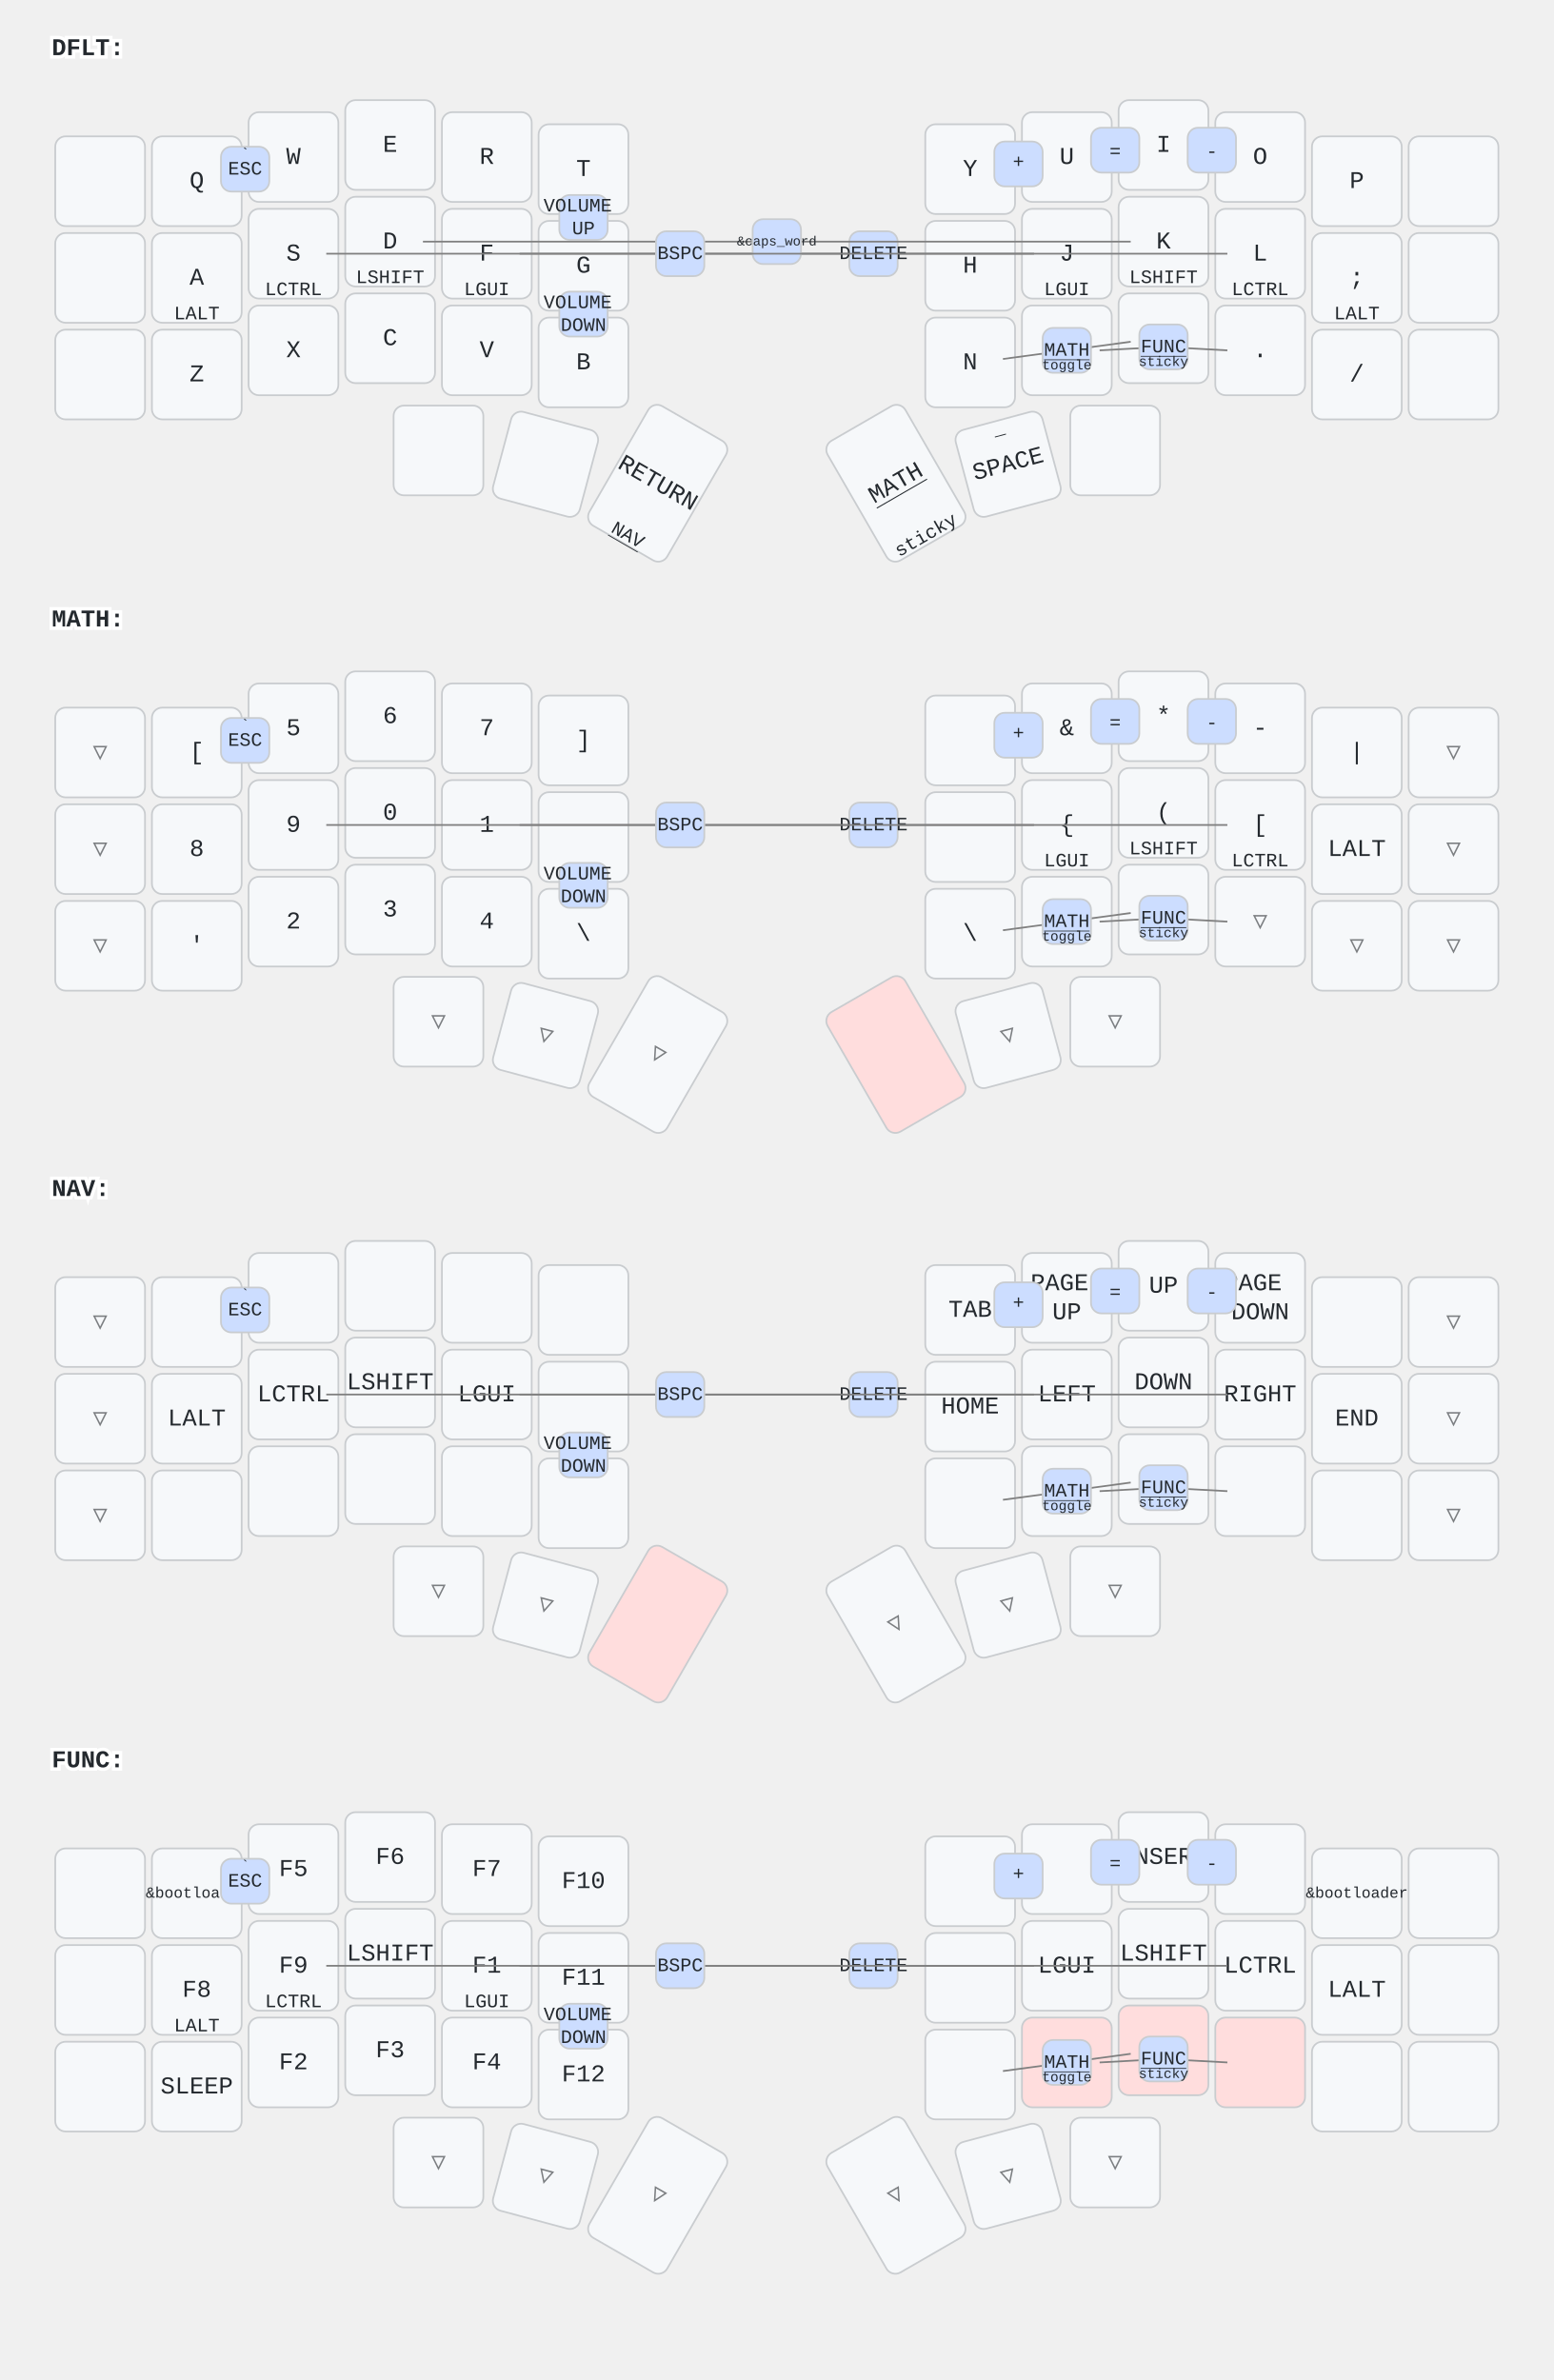
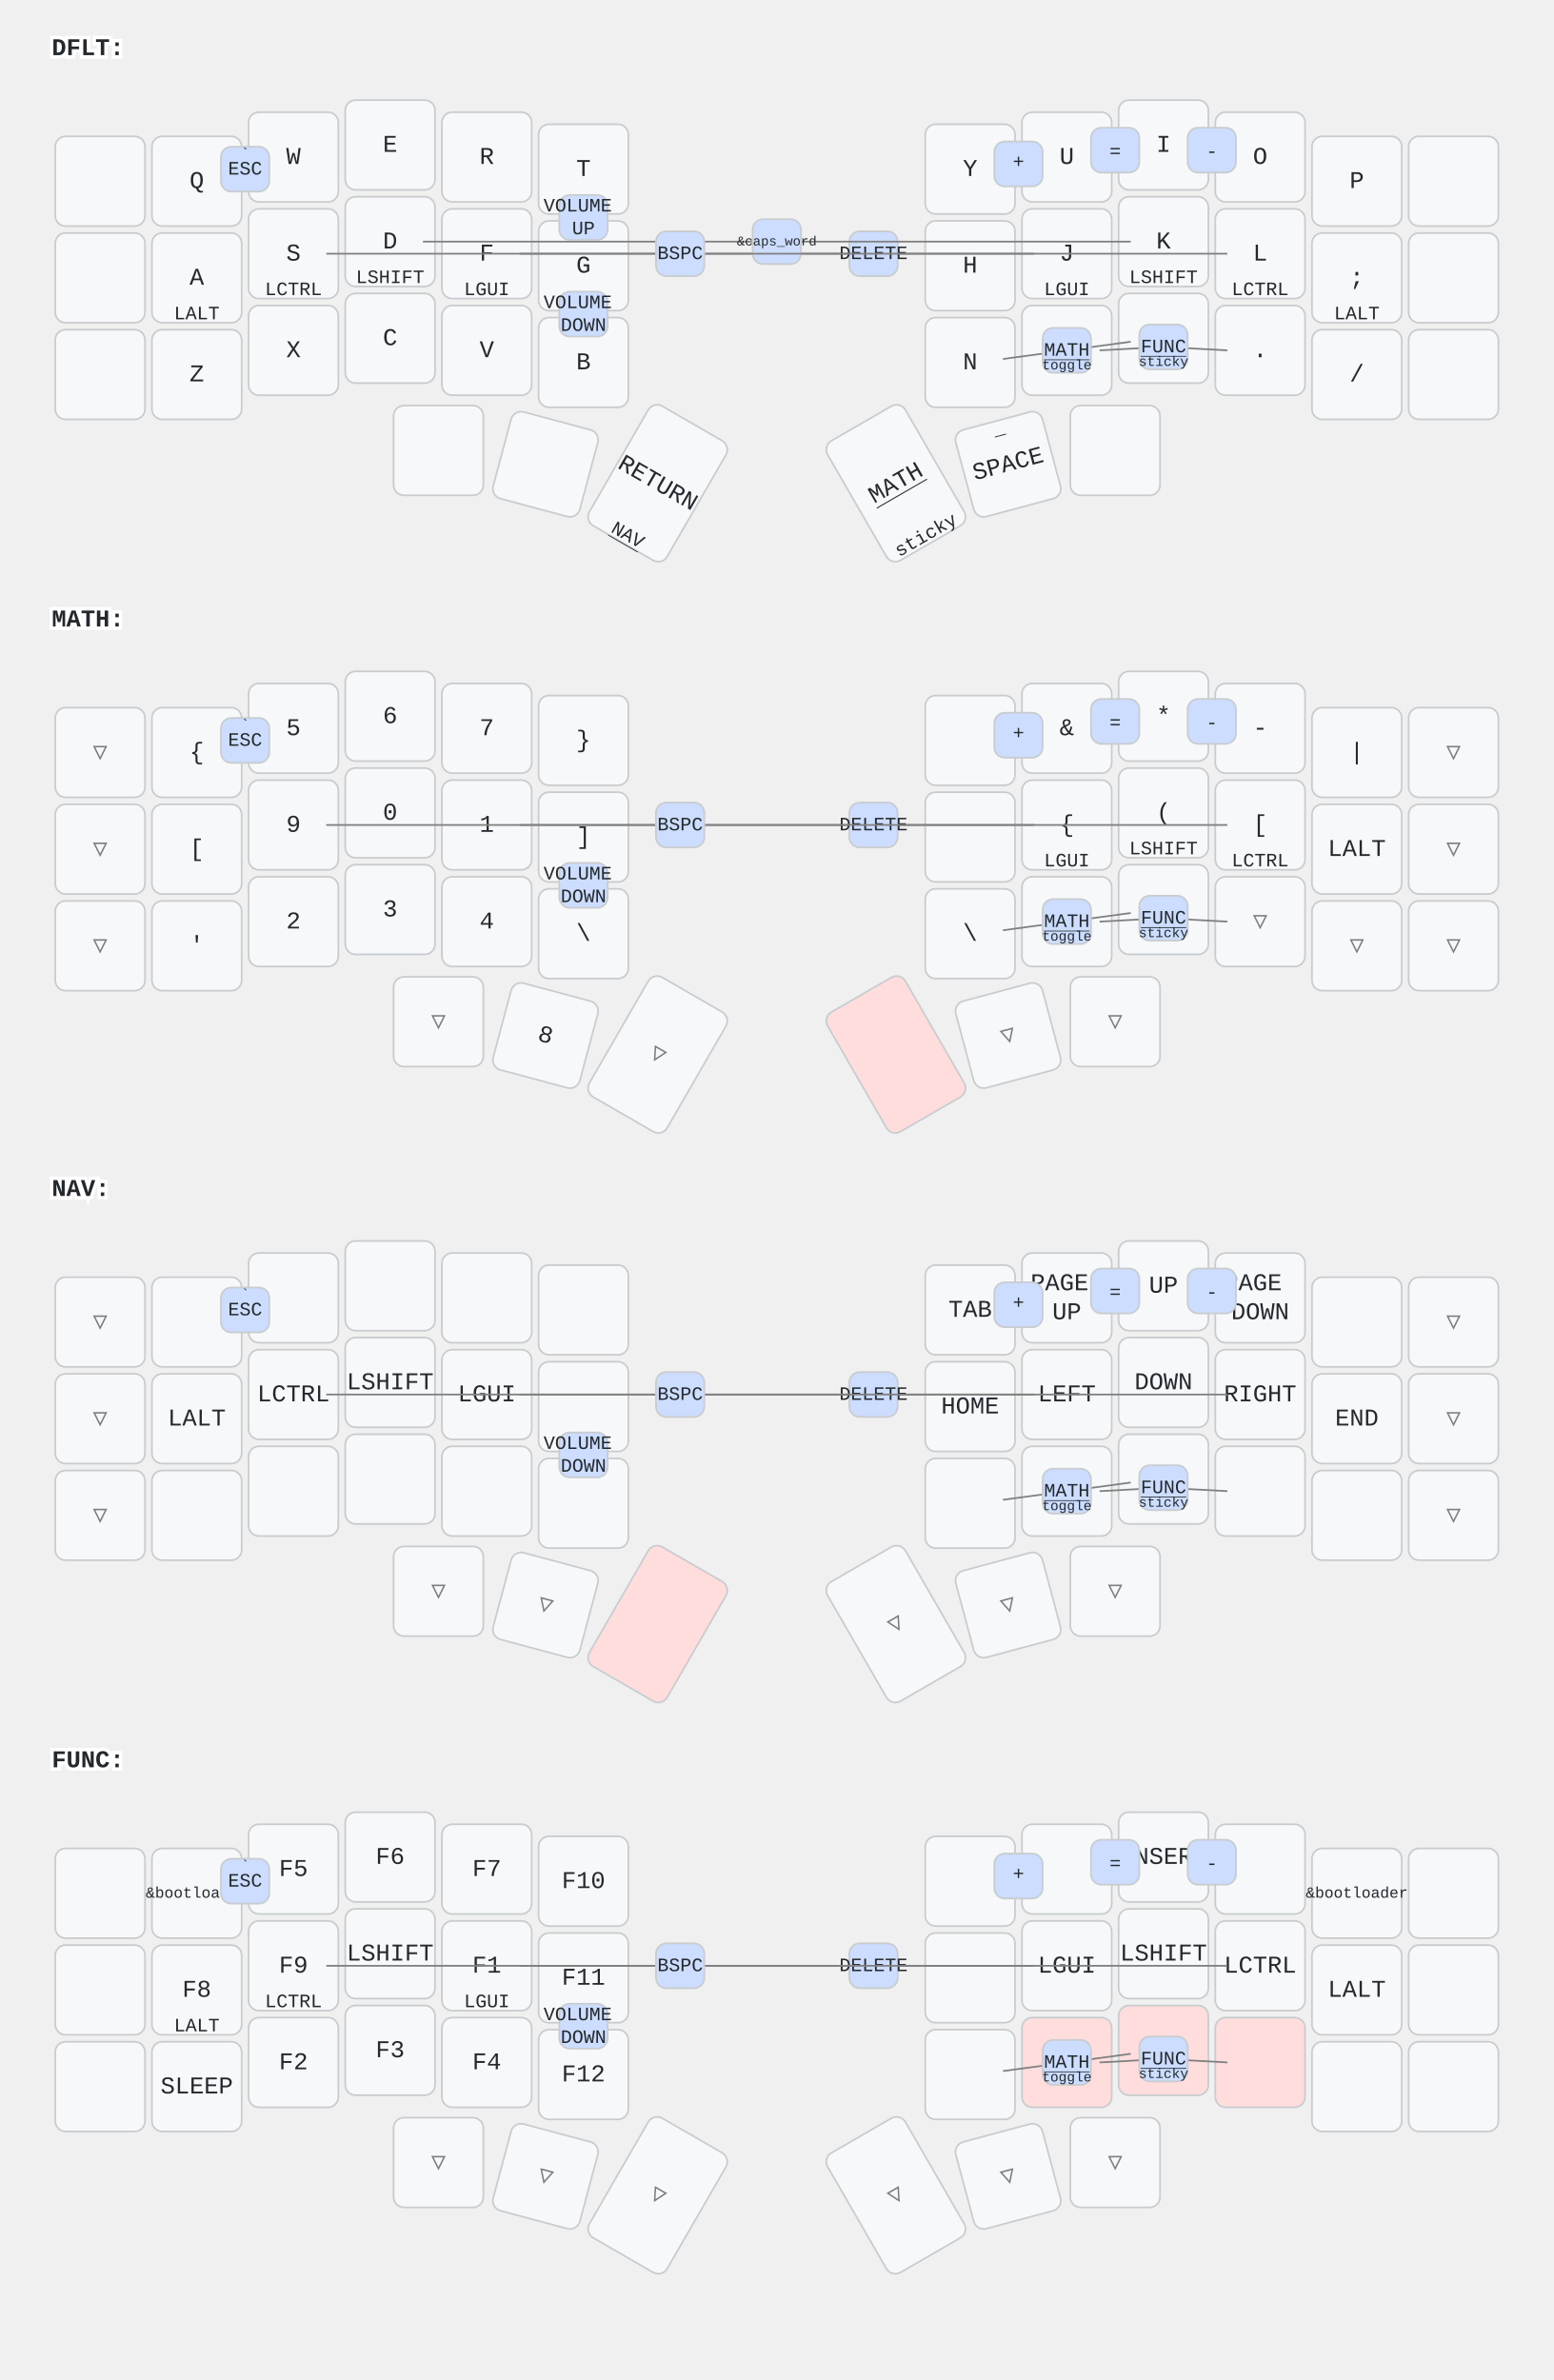
<svg xmlns="http://www.w3.org/2000/svg" width="900" height="1379" viewBox="0 0 900 1379" class="keymap">
  <style>/* inherit to force styles through use tags */
svg path {
    fill: inherit;
}

/* font and background color specifications */
svg.keymap {
    font-family: SFMono-Regular,Consolas,Liberation Mono,Menlo,monospace;
    font-size: 14px;
    font-kerning: normal;
    text-rendering: optimizeLegibility;
    fill: #24292e;
}

/* default key styling */
rect.key {
    fill: #f6f8fa;
}

rect.key, rect.combo {
    stroke: #c9cccf;
    stroke-width: 1;
}

/* default key side styling, only used is draw_key_sides is set */
rect.side {
    filter: brightness(90%);
}

/* color accent for combo boxes */
rect.combo, rect.combo-separate {
    fill: #cdf;
}

/* color accent for held keys */
rect.held, rect.combo.held {
    fill: #fdd;
}

/* color accent for ghost (optional) keys */
rect.ghost, rect.combo.ghost {
    stroke-dasharray: 4, 4;
    stroke-width: 2;
}

text {
    text-anchor: middle;
    dominant-baseline: middle;
}

/* styling for layer labels */
text.label {
    font-weight: bold;
    text-anchor: start;
    stroke: white;
    stroke-width: 4;
    paint-order: stroke;
}

/* styling for optional footer */
text.footer {
    text-anchor: end;
    dominant-baseline: auto;
    stroke: white;
    stroke-width: 4;
    paint-order: stroke;
}

/* styling for combo tap, and key non-tap label text */
text.combo, text.hold, text.shifted, text.left, text.right {
    font-size: 11px;
}

text.hold {
    text-anchor: middle;
    dominant-baseline: auto;
}

text.shifted {
    text-anchor: middle;
    dominant-baseline: hanging;
}

text.left {
    text-anchor: start;
}

text.right {
    text-anchor: end;
}

text.layer-activator {
    text-decoration: underline;
}

/* styling for hold/shifted label text in combo box */
text.combo.hold, text.combo.shifted, text.combo.left, text.combo.right {
    font-size: 8px;
}

/* lighter symbol for transparent keys */
text.trans {
    fill: #7b7e81;
}

/* styling for combo dendrons */
path.combo {
    stroke-width: 1;
    stroke: gray;
    fill: none;
}

/* Start Tabler Icons Cleanup */
/* cannot use height/width with glyphs */
.icon-tabler &gt; path {
    fill: inherit;
    stroke: inherit;
    stroke-width: 2;
}
/* hide tabler's default box */
.icon-tabler &gt; path[stroke="none"][fill="none"] {
    visibility: hidden;
}
/* End Tabler Icons Cleanup */
</style>
  <g transform="translate(30, 0)" class="layer-DFLT">
    <text x="0" y="28" class="label" id="DFLT">DFLT:</text>
    <g transform="translate(0, 56)">
      <g transform="translate(28, 49)" class="key keypos-0">
        <rect rx="6" ry="6" x="-26" y="-26" width="52" height="52" class="key" />
      </g>
      <g transform="translate(84, 49)" class="key keypos-1">
        <rect rx="6" ry="6" x="-26" y="-26" width="52" height="52" class="key" />
        <text x="0" y="0" class="key tap">Q</text>
      </g>
      <g transform="translate(140, 35)" class="key keypos-2">
        <rect rx="6" ry="6" x="-26" y="-26" width="52" height="52" class="key" />
        <text x="0" y="0" class="key tap">W</text>
      </g>
      <g transform="translate(196, 28)" class="key keypos-3">
        <rect rx="6" ry="6" x="-26" y="-26" width="52" height="52" class="key" />
        <text x="0" y="0" class="key tap">E</text>
      </g>
      <g transform="translate(252, 35)" class="key keypos-4">
        <rect rx="6" ry="6" x="-26" y="-26" width="52" height="52" class="key" />
        <text x="0" y="0" class="key tap">R</text>
      </g>
      <g transform="translate(308, 42)" class="key keypos-5">
        <rect rx="6" ry="6" x="-26" y="-26" width="52" height="52" class="key" />
        <text x="0" y="0" class="key tap">T</text>
      </g>
      <g transform="translate(532, 42)" class="key keypos-6">
        <rect rx="6" ry="6" x="-26" y="-26" width="52" height="52" class="key" />
        <text x="0" y="0" class="key tap">Y</text>
      </g>
      <g transform="translate(588, 35)" class="key keypos-7">
        <rect rx="6" ry="6" x="-26" y="-26" width="52" height="52" class="key" />
        <text x="0" y="0" class="key tap">U</text>
      </g>
      <g transform="translate(644, 28)" class="key keypos-8">
        <rect rx="6" ry="6" x="-26" y="-26" width="52" height="52" class="key" />
        <text x="0" y="0" class="key tap">I</text>
      </g>
      <g transform="translate(700, 35)" class="key keypos-9">
        <rect rx="6" ry="6" x="-26" y="-26" width="52" height="52" class="key" />
        <text x="0" y="0" class="key tap">O</text>
      </g>
      <g transform="translate(756, 49)" class="key keypos-10">
        <rect rx="6" ry="6" x="-26" y="-26" width="52" height="52" class="key" />
        <text x="0" y="0" class="key tap">P</text>
      </g>
      <g transform="translate(812, 49)" class="key keypos-11">
        <rect rx="6" ry="6" x="-26" y="-26" width="52" height="52" class="key" />
      </g>
      <g transform="translate(28, 105)" class="key keypos-12">
        <rect rx="6" ry="6" x="-26" y="-26" width="52" height="52" class="key" />
      </g>
      <g transform="translate(84, 105)" class="key keypos-13">
        <rect rx="6" ry="6" x="-26" y="-26" width="52" height="52" class="key" />
        <text x="0" y="0" class="key tap">A</text>
        <text x="0" y="24" class="key hold">LALT</text>
      </g>
      <g transform="translate(140, 91)" class="key keypos-14">
        <rect rx="6" ry="6" x="-26" y="-26" width="52" height="52" class="key" />
        <text x="0" y="0" class="key tap">S</text>
        <text x="0" y="24" class="key hold">LCTRL</text>
      </g>
      <g transform="translate(196, 84)" class="key keypos-15">
        <rect rx="6" ry="6" x="-26" y="-26" width="52" height="52" class="key" />
        <text x="0" y="0" class="key tap">D</text>
        <text x="0" y="24" class="key hold">LSHIFT</text>
      </g>
      <g transform="translate(252, 91)" class="key keypos-16">
        <rect rx="6" ry="6" x="-26" y="-26" width="52" height="52" class="key" />
        <text x="0" y="0" class="key tap">F</text>
        <text x="0" y="24" class="key hold">LGUI</text>
      </g>
      <g transform="translate(308, 98)" class="key keypos-17">
        <rect rx="6" ry="6" x="-26" y="-26" width="52" height="52" class="key" />
        <text x="0" y="0" class="key tap">G</text>
      </g>
      <g transform="translate(532, 98)" class="key keypos-18">
        <rect rx="6" ry="6" x="-26" y="-26" width="52" height="52" class="key" />
        <text x="0" y="0" class="key tap">H</text>
      </g>
      <g transform="translate(588, 91)" class="key keypos-19">
        <rect rx="6" ry="6" x="-26" y="-26" width="52" height="52" class="key" />
        <text x="0" y="0" class="key tap">J</text>
        <text x="0" y="24" class="key hold">LGUI</text>
      </g>
      <g transform="translate(644, 84)" class="key keypos-20">
        <rect rx="6" ry="6" x="-26" y="-26" width="52" height="52" class="key" />
        <text x="0" y="0" class="key tap">K</text>
        <text x="0" y="24" class="key hold">LSHIFT</text>
      </g>
      <g transform="translate(700, 91)" class="key keypos-21">
        <rect rx="6" ry="6" x="-26" y="-26" width="52" height="52" class="key" />
        <text x="0" y="0" class="key tap">L</text>
        <text x="0" y="24" class="key hold">LCTRL</text>
      </g>
      <g transform="translate(756, 105)" class="key keypos-22">
        <rect rx="6" ry="6" x="-26" y="-26" width="52" height="52" class="key" />
        <text x="0" y="0" class="key tap">;</text>
        <text x="0" y="24" class="key hold">LALT</text>
      </g>
      <g transform="translate(812, 105)" class="key keypos-23">
        <rect rx="6" ry="6" x="-26" y="-26" width="52" height="52" class="key" />
      </g>
      <g transform="translate(28, 161)" class="key keypos-24">
        <rect rx="6" ry="6" x="-26" y="-26" width="52" height="52" class="key" />
      </g>
      <g transform="translate(84, 161)" class="key keypos-25">
        <rect rx="6" ry="6" x="-26" y="-26" width="52" height="52" class="key" />
        <text x="0" y="0" class="key tap">Z</text>
      </g>
      <g transform="translate(140, 147)" class="key keypos-26">
        <rect rx="6" ry="6" x="-26" y="-26" width="52" height="52" class="key" />
        <text x="0" y="0" class="key tap">X</text>
      </g>
      <g transform="translate(196, 140)" class="key keypos-27">
        <rect rx="6" ry="6" x="-26" y="-26" width="52" height="52" class="key" />
        <text x="0" y="0" class="key tap">C</text>
      </g>
      <g transform="translate(252, 147)" class="key keypos-28">
        <rect rx="6" ry="6" x="-26" y="-26" width="52" height="52" class="key" />
        <text x="0" y="0" class="key tap">V</text>
      </g>
      <g transform="translate(308, 154)" class="key keypos-29">
        <rect rx="6" ry="6" x="-26" y="-26" width="52" height="52" class="key" />
        <text x="0" y="0" class="key tap">B</text>
      </g>
      <g transform="translate(532, 154)" class="key keypos-30">
        <rect rx="6" ry="6" x="-26" y="-26" width="52" height="52" class="key" />
        <text x="0" y="0" class="key tap">N</text>
      </g>
      <g transform="translate(588, 147)" class="key keypos-31">
        <rect rx="6" ry="6" x="-26" y="-26" width="52" height="52" class="key" />
        <text x="0" y="0" class="key tap">M</text>
      </g>
      <g transform="translate(644, 140)" class="key keypos-32">
        <rect rx="6" ry="6" x="-26" y="-26" width="52" height="52" class="key" />
        <text x="0" y="0" class="key tap">,</text>
      </g>
      <g transform="translate(700, 147)" class="key keypos-33">
        <rect rx="6" ry="6" x="-26" y="-26" width="52" height="52" class="key" />
        <text x="0" y="0" class="key tap">.</text>
      </g>
      <g transform="translate(756, 161)" class="key keypos-34">
        <rect rx="6" ry="6" x="-26" y="-26" width="52" height="52" class="key" />
        <text x="0" y="0" class="key tap">/</text>
      </g>
      <g transform="translate(812, 161)" class="key keypos-35">
        <rect rx="6" ry="6" x="-26" y="-26" width="52" height="52" class="key" />
      </g>
      <g transform="translate(224, 205)" class="key keypos-36">
        <rect rx="6" ry="6" x="-26" y="-26" width="52" height="52" class="key" />
      </g>
      <g transform="translate(286, 213) rotate(15.0)" class="key keypos-37">
        <rect rx="6" ry="6" x="-26" y="-26" width="52" height="52" class="key" />
      </g>
      <g transform="translate(351, 224) rotate(30.0)" class="key keypos-38">
        <rect rx="6" ry="6" x="-26" y="-40" width="52" height="80" class="key" />
        <text x="0" y="0" class="key tap">RETURN</text>
        <a href="#NAV">
          <text x="0" y="38" class="key hold layer-activator">NAV</text>
        </a>
      </g>
      <g transform="translate(489, 224) rotate(-30.0)" class="key keypos-39">
        <rect rx="6" ry="6" x="-26" y="-40" width="52" height="80" class="key" />
        <a href="#MATH">
          <text x="0" y="0" class="key tap layer-activator">MATH</text>
        </a>
        <text x="0" y="38" class="key hold">sticky</text>
      </g>
      <g transform="translate(554, 213) rotate(-15.0)" class="key keypos-40">
        <rect rx="6" ry="6" x="-26" y="-26" width="52" height="52" class="key" />
        <text x="0" y="0" class="key tap">SPACE</text>
        <text x="0" y="-24" class="key shifted">_</text>
      </g>
      <g transform="translate(616, 205)" class="key keypos-41">
        <rect rx="6" ry="6" x="-26" y="-26" width="52" height="52" class="key" />
      </g>
      <g class="combo combopos-0">
        <rect rx="6" ry="6" x="98" y="29" width="28" height="26" class="combo" />
        <text x="112" y="42" class="combo tap">ESC</text>
        <text x="112" y="31" class="combo shifted">`</text>
      </g>
      <g class="combo combopos-1">
        <path d="M476,91 l-205,0" class="combo" />
        <path d="M476,91 l205,0" class="combo" />
        <rect rx="6" ry="6" x="462" y="78" width="28" height="26" class="combo" />
        <text x="476" y="91" class="combo tap">DELETE</text>
      </g>
      <g class="combo combopos-2">
        <path d="M420,84 l-205,0" class="combo" />
        <path d="M420,84 l205,0" class="combo" />
        <rect rx="6" ry="6" x="406" y="71" width="28" height="26" class="combo" />
        <text x="420" y="84" class="combo tap">
          <tspan style="font-size: 70%">&amp;caps_word</tspan>
        </text>
      </g>
      <g class="combo combopos-3">
        <path d="M644,145 l-37,2" class="combo" />
        <path d="M644,145 l37,2" class="combo" />
        <rect rx="6" ry="6" x="630" y="132" width="28" height="26" class="combo" />
        <a href="#FUNC">
          <text x="644" y="145" class="combo tap layer-activator">FUNC</text>
        </a>
        <text x="644" y="156" class="combo hold">sticky</text>
      </g>
      <g class="combo combopos-4">
        <path d="M364,91 l-205,0" class="combo" />
        <path d="M364,91 l205,0" class="combo" />
        <rect rx="6" ry="6" x="350" y="78" width="28" height="26" class="combo" />
        <text x="364" y="91" class="combo tap">BSPC</text>
      </g>
      <g class="combo combopos-5">
        <rect rx="6" ry="6" x="658" y="18" width="28" height="26" class="combo" />
        <text x="672" y="32" class="combo tap">-</text>
      </g>
      <g class="combo combopos-6">
        <path d="M588,147 l-37,5" class="combo" />
        <path d="M588,147 l37,-5" class="combo" />
        <rect rx="6" ry="6" x="574" y="134" width="28" height="26" class="combo" />
        <a href="#MATH">
          <text x="588" y="147" class="combo tap layer-activator">MATH</text>
        </a>
        <text x="588" y="158" class="combo hold">toggle</text>
      </g>
      <g class="combo combopos-7">
        <rect rx="6" ry="6" x="546" y="26" width="28" height="26" class="combo" />
        <text x="560" y="38" class="combo tap">+</text>
      </g>
      <g class="combo combopos-8">
        <rect rx="6" ry="6" x="602" y="18" width="28" height="26" class="combo" />
        <text x="616" y="32" class="combo tap">=</text>
      </g>
      <g class="combo combopos-9">
        <rect rx="6" ry="6" x="294" y="57" width="28" height="26" class="combo" />
        <text x="308" y="70" class="combo tap">
          <tspan x="308" dy="-0.6em">VOLUME</tspan>
          <tspan x="308" dy="1.2em">UP</tspan>
        </text>
      </g>
      <g class="combo combopos-10">
        <rect rx="6" ry="6" x="294" y="113" width="28" height="26" class="combo" />
        <text x="308" y="126" class="combo tap">
          <tspan x="308" dy="-0.6em">VOLUME</tspan>
          <tspan x="308" dy="1.2em">DOWN</tspan>
        </text>
      </g>
    </g>
  </g>
  <g transform="translate(30, 331)" class="layer-MATH">
    <text x="0" y="28" class="label" id="MATH">MATH:</text>
    <g transform="translate(0, 56)">
      <g transform="translate(28, 49)" class="key trans keypos-0">
        <rect rx="6" ry="6" x="-26" y="-26" width="52" height="52" class="key trans" />
        <text x="0" y="0" class="key trans tap">▽</text>
      </g>
      <g transform="translate(84, 49)" class="key keypos-1">
        <rect rx="6" ry="6" x="-26" y="-26" width="52" height="52" class="key" />
+         <text x="0" y="0" class="key tap">{</text>
+       </g>
+       <g transform="translate(140, 35)" class="key keypos-2">
+         <rect rx="6" ry="6" x="-26" y="-26" width="52" height="52" class="key" />
+         <text x="0" y="0" class="key tap">5</text>
+       </g>
+       <g transform="translate(196, 28)" class="key keypos-3">
+         <rect rx="6" ry="6" x="-26" y="-26" width="52" height="52" class="key" />
+         <text x="0" y="0" class="key tap">6</text>
+       </g>
+       <g transform="translate(252, 35)" class="key keypos-4">
+         <rect rx="6" ry="6" x="-26" y="-26" width="52" height="52" class="key" />
+         <text x="0" y="0" class="key tap">7</text>
+       </g>
+       <g transform="translate(308, 42)" class="key keypos-5">
+         <rect rx="6" ry="6" x="-26" y="-26" width="52" height="52" class="key" />
+         <text x="0" y="0" class="key tap">}</text>
+       </g>
+       <g transform="translate(532, 42)" class="key keypos-6">
+         <rect rx="6" ry="6" x="-26" y="-26" width="52" height="52" class="key" />
+       </g>
+       <g transform="translate(588, 35)" class="key keypos-7">
+         <rect rx="6" ry="6" x="-26" y="-26" width="52" height="52" class="key" />
+         <text x="0" y="0" class="key tap">&amp;</text>
+       </g>
+       <g transform="translate(644, 28)" class="key keypos-8">
+         <rect rx="6" ry="6" x="-26" y="-26" width="52" height="52" class="key" />
+         <text x="0" y="0" class="key tap">*</text>
+       </g>
+       <g transform="translate(700, 35)" class="key keypos-9">
+         <rect rx="6" ry="6" x="-26" y="-26" width="52" height="52" class="key" />
+         <text x="0" y="0" class="key tap">-</text>
+       </g>
+       <g transform="translate(756, 49)" class="key keypos-10">
+         <rect rx="6" ry="6" x="-26" y="-26" width="52" height="52" class="key" />
+         <text x="0" y="0" class="key tap">|</text>
+       </g>
+       <g transform="translate(812, 49)" class="key trans keypos-11">
+         <rect rx="6" ry="6" x="-26" y="-26" width="52" height="52" class="key trans" />
+         <text x="0" y="0" class="key trans tap">▽</text>
+       </g>
+       <g transform="translate(28, 105)" class="key trans keypos-12">
+         <rect rx="6" ry="6" x="-26" y="-26" width="52" height="52" class="key trans" />
+         <text x="0" y="0" class="key trans tap">▽</text>
+       </g>
+       <g transform="translate(84, 105)" class="key keypos-13">
+         <rect rx="6" ry="6" x="-26" y="-26" width="52" height="52" class="key" />
        <text x="0" y="0" class="key tap">[</text>
      </g>
-       <g transform="translate(140, 35)" class="key keypos-2">
-         <rect rx="6" ry="6" x="-26" y="-26" width="52" height="52" class="key" />
-         <text x="0" y="0" class="key tap">5</text>
-       </g>
-       <g transform="translate(196, 28)" class="key keypos-3">
-         <rect rx="6" ry="6" x="-26" y="-26" width="52" height="52" class="key" />
-         <text x="0" y="0" class="key tap">6</text>
-       </g>
-       <g transform="translate(252, 35)" class="key keypos-4">
-         <rect rx="6" ry="6" x="-26" y="-26" width="52" height="52" class="key" />
-         <text x="0" y="0" class="key tap">7</text>
-       </g>
-       <g transform="translate(308, 42)" class="key keypos-5">
+       <g transform="translate(140, 91)" class="key keypos-14">
+         <rect rx="6" ry="6" x="-26" y="-26" width="52" height="52" class="key" />
+         <text x="0" y="0" class="key tap">9</text>
+       </g>
+       <g transform="translate(196, 84)" class="key keypos-15">
+         <rect rx="6" ry="6" x="-26" y="-26" width="52" height="52" class="key" />
+         <text x="0" y="0" class="key tap">0</text>
+       </g>
+       <g transform="translate(252, 91)" class="key keypos-16">
+         <rect rx="6" ry="6" x="-26" y="-26" width="52" height="52" class="key" />
+         <text x="0" y="0" class="key tap">1</text>
+       </g>
+       <g transform="translate(308, 98)" class="key keypos-17">
        <rect rx="6" ry="6" x="-26" y="-26" width="52" height="52" class="key" />
        <text x="0" y="0" class="key tap">]</text>
-       </g>
-       <g transform="translate(532, 42)" class="key keypos-6">
-         <rect rx="6" ry="6" x="-26" y="-26" width="52" height="52" class="key" />
-       </g>
-       <g transform="translate(588, 35)" class="key keypos-7">
-         <rect rx="6" ry="6" x="-26" y="-26" width="52" height="52" class="key" />
-         <text x="0" y="0" class="key tap">&amp;</text>
-       </g>
-       <g transform="translate(644, 28)" class="key keypos-8">
-         <rect rx="6" ry="6" x="-26" y="-26" width="52" height="52" class="key" />
-         <text x="0" y="0" class="key tap">*</text>
-       </g>
-       <g transform="translate(700, 35)" class="key keypos-9">
-         <rect rx="6" ry="6" x="-26" y="-26" width="52" height="52" class="key" />
-         <text x="0" y="0" class="key tap">-</text>
-       </g>
-       <g transform="translate(756, 49)" class="key keypos-10">
-         <rect rx="6" ry="6" x="-26" y="-26" width="52" height="52" class="key" />
-         <text x="0" y="0" class="key tap">|</text>
-       </g>
-       <g transform="translate(812, 49)" class="key trans keypos-11">
-         <rect rx="6" ry="6" x="-26" y="-26" width="52" height="52" class="key trans" />
-         <text x="0" y="0" class="key trans tap">▽</text>
-       </g>
-       <g transform="translate(28, 105)" class="key trans keypos-12">
-         <rect rx="6" ry="6" x="-26" y="-26" width="52" height="52" class="key trans" />
-         <text x="0" y="0" class="key trans tap">▽</text>
-       </g>
-       <g transform="translate(84, 105)" class="key keypos-13">
-         <rect rx="6" ry="6" x="-26" y="-26" width="52" height="52" class="key" />
-         <text x="0" y="0" class="key tap">8</text>
-       </g>
-       <g transform="translate(140, 91)" class="key keypos-14">
-         <rect rx="6" ry="6" x="-26" y="-26" width="52" height="52" class="key" />
-         <text x="0" y="0" class="key tap">9</text>
-       </g>
-       <g transform="translate(196, 84)" class="key keypos-15">
-         <rect rx="6" ry="6" x="-26" y="-26" width="52" height="52" class="key" />
-         <text x="0" y="0" class="key tap">0</text>
-       </g>
-       <g transform="translate(252, 91)" class="key keypos-16">
-         <rect rx="6" ry="6" x="-26" y="-26" width="52" height="52" class="key" />
-         <text x="0" y="0" class="key tap">1</text>
-       </g>
-       <g transform="translate(308, 98)" class="key keypos-17">
-         <rect rx="6" ry="6" x="-26" y="-26" width="52" height="52" class="key" />
      </g>
      <g transform="translate(532, 98)" class="key keypos-18">
        <rect rx="6" ry="6" x="-26" y="-26" width="52" height="52" class="key" />
      </g>
      <g transform="translate(588, 91)" class="key keypos-19">
        <rect rx="6" ry="6" x="-26" y="-26" width="52" height="52" class="key" />
        <text x="0" y="0" class="key tap">{</text>
        <text x="0" y="24" class="key hold">LGUI</text>
      </g>
      <g transform="translate(644, 84)" class="key keypos-20">
        <rect rx="6" ry="6" x="-26" y="-26" width="52" height="52" class="key" />
        <text x="0" y="0" class="key tap">(</text>
        <text x="0" y="24" class="key hold">LSHIFT</text>
      </g>
      <g transform="translate(700, 91)" class="key keypos-21">
        <rect rx="6" ry="6" x="-26" y="-26" width="52" height="52" class="key" />
        <text x="0" y="0" class="key tap">[</text>
        <text x="0" y="24" class="key hold">LCTRL</text>
      </g>
      <g transform="translate(756, 105)" class="key keypos-22">
        <rect rx="6" ry="6" x="-26" y="-26" width="52" height="52" class="key" />
        <text x="0" y="0" class="key tap">LALT</text>
      </g>
      <g transform="translate(812, 105)" class="key trans keypos-23">
        <rect rx="6" ry="6" x="-26" y="-26" width="52" height="52" class="key trans" />
        <text x="0" y="0" class="key trans tap">▽</text>
      </g>
      <g transform="translate(28, 161)" class="key trans keypos-24">
        <rect rx="6" ry="6" x="-26" y="-26" width="52" height="52" class="key trans" />
        <text x="0" y="0" class="key trans tap">▽</text>
      </g>
      <g transform="translate(84, 161)" class="key keypos-25">
        <rect rx="6" ry="6" x="-26" y="-26" width="52" height="52" class="key" />
        <text x="0" y="0" class="key tap">'</text>
      </g>
      <g transform="translate(140, 147)" class="key keypos-26">
        <rect rx="6" ry="6" x="-26" y="-26" width="52" height="52" class="key" />
        <text x="0" y="0" class="key tap">2</text>
      </g>
      <g transform="translate(196, 140)" class="key keypos-27">
        <rect rx="6" ry="6" x="-26" y="-26" width="52" height="52" class="key" />
        <text x="0" y="0" class="key tap">3</text>
      </g>
      <g transform="translate(252, 147)" class="key keypos-28">
        <rect rx="6" ry="6" x="-26" y="-26" width="52" height="52" class="key" />
        <text x="0" y="0" class="key tap">4</text>
      </g>
      <g transform="translate(308, 154)" class="key keypos-29">
        <rect rx="6" ry="6" x="-26" y="-26" width="52" height="52" class="key" />
        <text x="0" y="0" class="key tap">\</text>
      </g>
      <g transform="translate(532, 154)" class="key keypos-30">
        <rect rx="6" ry="6" x="-26" y="-26" width="52" height="52" class="key" />
        <text x="0" y="0" class="key tap">\</text>
      </g>
      <g transform="translate(588, 147)" class="key keypos-31">
        <rect rx="6" ry="6" x="-26" y="-26" width="52" height="52" class="key" />
      </g>
      <g transform="translate(644, 140)" class="key trans keypos-32">
        <rect rx="6" ry="6" x="-26" y="-26" width="52" height="52" class="key trans" />
        <text x="0" y="0" class="key trans tap">▽</text>
      </g>
      <g transform="translate(700, 147)" class="key trans keypos-33">
        <rect rx="6" ry="6" x="-26" y="-26" width="52" height="52" class="key trans" />
        <text x="0" y="0" class="key trans tap">▽</text>
      </g>
      <g transform="translate(756, 161)" class="key trans keypos-34">
        <rect rx="6" ry="6" x="-26" y="-26" width="52" height="52" class="key trans" />
        <text x="0" y="0" class="key trans tap">▽</text>
      </g>
      <g transform="translate(812, 161)" class="key trans keypos-35">
        <rect rx="6" ry="6" x="-26" y="-26" width="52" height="52" class="key trans" />
        <text x="0" y="0" class="key trans tap">▽</text>
      </g>
      <g transform="translate(224, 205)" class="key trans keypos-36">
        <rect rx="6" ry="6" x="-26" y="-26" width="52" height="52" class="key trans" />
        <text x="0" y="0" class="key trans tap">▽</text>
      </g>
-       <g transform="translate(286, 213) rotate(15.0)" class="key trans keypos-37">
-         <rect rx="6" ry="6" x="-26" y="-26" width="52" height="52" class="key trans" />
-         <text x="0" y="0" class="key trans tap">▽</text>
+       <g transform="translate(286, 213) rotate(15.0)" class="key keypos-37">
+         <rect rx="6" ry="6" x="-26" y="-26" width="52" height="52" class="key" />
+         <text x="0" y="0" class="key tap">8</text>
      </g>
      <g transform="translate(351, 224) rotate(30.0)" class="key trans keypos-38">
        <rect rx="6" ry="6" x="-26" y="-40" width="52" height="80" class="key trans" />
        <text x="0" y="0" class="key trans tap">▽</text>
      </g>
      <g transform="translate(489, 224) rotate(-30.0)" class="key held keypos-39">
        <rect rx="6" ry="6" x="-26" y="-40" width="52" height="80" class="key held" />
      </g>
      <g transform="translate(554, 213) rotate(-15.0)" class="key trans keypos-40">
        <rect rx="6" ry="6" x="-26" y="-26" width="52" height="52" class="key trans" />
        <text x="0" y="0" class="key trans tap">▽</text>
      </g>
      <g transform="translate(616, 205)" class="key trans keypos-41">
        <rect rx="6" ry="6" x="-26" y="-26" width="52" height="52" class="key trans" />
        <text x="0" y="0" class="key trans tap">▽</text>
      </g>
      <g class="combo combopos-0">
        <rect rx="6" ry="6" x="98" y="29" width="28" height="26" class="combo" />
        <text x="112" y="42" class="combo tap">ESC</text>
        <text x="112" y="31" class="combo shifted">`</text>
      </g>
      <g class="combo combopos-1">
        <path d="M476,91 l-205,0" class="combo" />
        <path d="M476,91 l205,0" class="combo" />
        <rect rx="6" ry="6" x="462" y="78" width="28" height="26" class="combo" />
        <text x="476" y="91" class="combo tap">DELETE</text>
      </g>
      <g class="combo combopos-2">
        <path d="M644,145 l-37,2" class="combo" />
        <path d="M644,145 l37,2" class="combo" />
        <rect rx="6" ry="6" x="630" y="132" width="28" height="26" class="combo" />
        <a href="#FUNC">
          <text x="644" y="145" class="combo tap layer-activator">FUNC</text>
        </a>
        <text x="644" y="156" class="combo hold">sticky</text>
      </g>
      <g class="combo combopos-3">
        <path d="M364,91 l-205,0" class="combo" />
        <path d="M364,91 l205,0" class="combo" />
        <rect rx="6" ry="6" x="350" y="78" width="28" height="26" class="combo" />
        <text x="364" y="91" class="combo tap">BSPC</text>
      </g>
      <g class="combo combopos-4">
        <rect rx="6" ry="6" x="658" y="18" width="28" height="26" class="combo" />
        <text x="672" y="32" class="combo tap">-</text>
      </g>
      <g class="combo combopos-5">
        <path d="M588,147 l-37,5" class="combo" />
        <path d="M588,147 l37,-5" class="combo" />
        <rect rx="6" ry="6" x="574" y="134" width="28" height="26" class="combo" />
        <a href="#MATH">
          <text x="588" y="147" class="combo tap layer-activator">MATH</text>
        </a>
        <text x="588" y="158" class="combo hold">toggle</text>
      </g>
      <g class="combo combopos-6">
        <rect rx="6" ry="6" x="546" y="26" width="28" height="26" class="combo" />
        <text x="560" y="38" class="combo tap">+</text>
      </g>
      <g class="combo combopos-7">
        <rect rx="6" ry="6" x="602" y="18" width="28" height="26" class="combo" />
        <text x="616" y="32" class="combo tap">=</text>
      </g>
      <g class="combo combopos-8">
        <rect rx="6" ry="6" x="294" y="113" width="28" height="26" class="combo" />
        <text x="308" y="126" class="combo tap">
          <tspan x="308" dy="-0.6em">VOLUME</tspan>
          <tspan x="308" dy="1.2em">DOWN</tspan>
        </text>
      </g>
    </g>
  </g>
  <g transform="translate(30, 661)" class="layer-NAV">
    <text x="0" y="28" class="label" id="NAV">NAV:</text>
    <g transform="translate(0, 56)">
      <g transform="translate(28, 49)" class="key trans keypos-0">
        <rect rx="6" ry="6" x="-26" y="-26" width="52" height="52" class="key trans" />
        <text x="0" y="0" class="key trans tap">▽</text>
      </g>
      <g transform="translate(84, 49)" class="key keypos-1">
        <rect rx="6" ry="6" x="-26" y="-26" width="52" height="52" class="key" />
      </g>
      <g transform="translate(140, 35)" class="key keypos-2">
        <rect rx="6" ry="6" x="-26" y="-26" width="52" height="52" class="key" />
      </g>
      <g transform="translate(196, 28)" class="key keypos-3">
        <rect rx="6" ry="6" x="-26" y="-26" width="52" height="52" class="key" />
      </g>
      <g transform="translate(252, 35)" class="key keypos-4">
        <rect rx="6" ry="6" x="-26" y="-26" width="52" height="52" class="key" />
      </g>
      <g transform="translate(308, 42)" class="key keypos-5">
        <rect rx="6" ry="6" x="-26" y="-26" width="52" height="52" class="key" />
      </g>
      <g transform="translate(532, 42)" class="key keypos-6">
        <rect rx="6" ry="6" x="-26" y="-26" width="52" height="52" class="key" />
        <text x="0" y="0" class="key tap">TAB</text>
      </g>
      <g transform="translate(588, 35)" class="key keypos-7">
        <rect rx="6" ry="6" x="-26" y="-26" width="52" height="52" class="key" />
        <text x="0" y="0" class="key tap">
          <tspan x="0" dy="-0.6em">PAGE</tspan>
          <tspan x="0" dy="1.2em">UP</tspan>
        </text>
      </g>
      <g transform="translate(644, 28)" class="key keypos-8">
        <rect rx="6" ry="6" x="-26" y="-26" width="52" height="52" class="key" />
        <text x="0" y="0" class="key tap">UP</text>
      </g>
      <g transform="translate(700, 35)" class="key keypos-9">
        <rect rx="6" ry="6" x="-26" y="-26" width="52" height="52" class="key" />
        <text x="0" y="0" class="key tap">
          <tspan x="0" dy="-0.6em">PAGE</tspan>
          <tspan x="0" dy="1.2em">DOWN</tspan>
        </text>
      </g>
      <g transform="translate(756, 49)" class="key keypos-10">
        <rect rx="6" ry="6" x="-26" y="-26" width="52" height="52" class="key" />
      </g>
      <g transform="translate(812, 49)" class="key trans keypos-11">
        <rect rx="6" ry="6" x="-26" y="-26" width="52" height="52" class="key trans" />
        <text x="0" y="0" class="key trans tap">▽</text>
      </g>
      <g transform="translate(28, 105)" class="key trans keypos-12">
        <rect rx="6" ry="6" x="-26" y="-26" width="52" height="52" class="key trans" />
        <text x="0" y="0" class="key trans tap">▽</text>
      </g>
      <g transform="translate(84, 105)" class="key keypos-13">
        <rect rx="6" ry="6" x="-26" y="-26" width="52" height="52" class="key" />
        <text x="0" y="0" class="key tap">LALT</text>
      </g>
      <g transform="translate(140, 91)" class="key keypos-14">
        <rect rx="6" ry="6" x="-26" y="-26" width="52" height="52" class="key" />
        <text x="0" y="0" class="key tap">LCTRL</text>
      </g>
      <g transform="translate(196, 84)" class="key keypos-15">
        <rect rx="6" ry="6" x="-26" y="-26" width="52" height="52" class="key" />
        <text x="0" y="0" class="key tap">LSHIFT</text>
      </g>
      <g transform="translate(252, 91)" class="key keypos-16">
        <rect rx="6" ry="6" x="-26" y="-26" width="52" height="52" class="key" />
        <text x="0" y="0" class="key tap">LGUI</text>
      </g>
      <g transform="translate(308, 98)" class="key keypos-17">
        <rect rx="6" ry="6" x="-26" y="-26" width="52" height="52" class="key" />
      </g>
      <g transform="translate(532, 98)" class="key keypos-18">
        <rect rx="6" ry="6" x="-26" y="-26" width="52" height="52" class="key" />
        <text x="0" y="0" class="key tap">HOME</text>
      </g>
      <g transform="translate(588, 91)" class="key keypos-19">
        <rect rx="6" ry="6" x="-26" y="-26" width="52" height="52" class="key" />
        <text x="0" y="0" class="key tap">LEFT</text>
      </g>
      <g transform="translate(644, 84)" class="key keypos-20">
        <rect rx="6" ry="6" x="-26" y="-26" width="52" height="52" class="key" />
        <text x="0" y="0" class="key tap">DOWN</text>
      </g>
      <g transform="translate(700, 91)" class="key keypos-21">
        <rect rx="6" ry="6" x="-26" y="-26" width="52" height="52" class="key" />
        <text x="0" y="0" class="key tap">RIGHT</text>
      </g>
      <g transform="translate(756, 105)" class="key keypos-22">
        <rect rx="6" ry="6" x="-26" y="-26" width="52" height="52" class="key" />
        <text x="0" y="0" class="key tap">END</text>
      </g>
      <g transform="translate(812, 105)" class="key trans keypos-23">
        <rect rx="6" ry="6" x="-26" y="-26" width="52" height="52" class="key trans" />
        <text x="0" y="0" class="key trans tap">▽</text>
      </g>
      <g transform="translate(28, 161)" class="key trans keypos-24">
        <rect rx="6" ry="6" x="-26" y="-26" width="52" height="52" class="key trans" />
        <text x="0" y="0" class="key trans tap">▽</text>
      </g>
      <g transform="translate(84, 161)" class="key keypos-25">
        <rect rx="6" ry="6" x="-26" y="-26" width="52" height="52" class="key" />
      </g>
      <g transform="translate(140, 147)" class="key keypos-26">
        <rect rx="6" ry="6" x="-26" y="-26" width="52" height="52" class="key" />
      </g>
      <g transform="translate(196, 140)" class="key keypos-27">
        <rect rx="6" ry="6" x="-26" y="-26" width="52" height="52" class="key" />
      </g>
      <g transform="translate(252, 147)" class="key keypos-28">
        <rect rx="6" ry="6" x="-26" y="-26" width="52" height="52" class="key" />
      </g>
      <g transform="translate(308, 154)" class="key keypos-29">
        <rect rx="6" ry="6" x="-26" y="-26" width="52" height="52" class="key" />
      </g>
      <g transform="translate(532, 154)" class="key keypos-30">
        <rect rx="6" ry="6" x="-26" y="-26" width="52" height="52" class="key" />
      </g>
      <g transform="translate(588, 147)" class="key keypos-31">
        <rect rx="6" ry="6" x="-26" y="-26" width="52" height="52" class="key" />
      </g>
      <g transform="translate(644, 140)" class="key keypos-32">
        <rect rx="6" ry="6" x="-26" y="-26" width="52" height="52" class="key" />
      </g>
      <g transform="translate(700, 147)" class="key keypos-33">
        <rect rx="6" ry="6" x="-26" y="-26" width="52" height="52" class="key" />
      </g>
      <g transform="translate(756, 161)" class="key keypos-34">
        <rect rx="6" ry="6" x="-26" y="-26" width="52" height="52" class="key" />
      </g>
      <g transform="translate(812, 161)" class="key trans keypos-35">
        <rect rx="6" ry="6" x="-26" y="-26" width="52" height="52" class="key trans" />
        <text x="0" y="0" class="key trans tap">▽</text>
      </g>
      <g transform="translate(224, 205)" class="key trans keypos-36">
        <rect rx="6" ry="6" x="-26" y="-26" width="52" height="52" class="key trans" />
        <text x="0" y="0" class="key trans tap">▽</text>
      </g>
      <g transform="translate(286, 213) rotate(15.0)" class="key trans keypos-37">
        <rect rx="6" ry="6" x="-26" y="-26" width="52" height="52" class="key trans" />
        <text x="0" y="0" class="key trans tap">▽</text>
      </g>
      <g transform="translate(351, 224) rotate(30.0)" class="key held keypos-38">
        <rect rx="6" ry="6" x="-26" y="-40" width="52" height="80" class="key held" />
      </g>
      <g transform="translate(489, 224) rotate(-30.0)" class="key trans keypos-39">
        <rect rx="6" ry="6" x="-26" y="-40" width="52" height="80" class="key trans" />
        <text x="0" y="0" class="key trans tap">▽</text>
      </g>
      <g transform="translate(554, 213) rotate(-15.0)" class="key trans keypos-40">
        <rect rx="6" ry="6" x="-26" y="-26" width="52" height="52" class="key trans" />
        <text x="0" y="0" class="key trans tap">▽</text>
      </g>
      <g transform="translate(616, 205)" class="key trans keypos-41">
        <rect rx="6" ry="6" x="-26" y="-26" width="52" height="52" class="key trans" />
        <text x="0" y="0" class="key trans tap">▽</text>
      </g>
      <g class="combo combopos-0">
        <rect rx="6" ry="6" x="98" y="29" width="28" height="26" class="combo" />
        <text x="112" y="42" class="combo tap">ESC</text>
        <text x="112" y="31" class="combo shifted">`</text>
      </g>
      <g class="combo combopos-1">
        <path d="M476,91 l-205,0" class="combo" />
        <path d="M476,91 l205,0" class="combo" />
        <rect rx="6" ry="6" x="462" y="78" width="28" height="26" class="combo" />
        <text x="476" y="91" class="combo tap">DELETE</text>
      </g>
      <g class="combo combopos-2">
        <path d="M644,145 l-37,2" class="combo" />
        <path d="M644,145 l37,2" class="combo" />
        <rect rx="6" ry="6" x="630" y="132" width="28" height="26" class="combo" />
        <a href="#FUNC">
          <text x="644" y="145" class="combo tap layer-activator">FUNC</text>
        </a>
        <text x="644" y="156" class="combo hold">sticky</text>
      </g>
      <g class="combo combopos-3">
        <path d="M364,91 l-205,0" class="combo" />
        <path d="M364,91 l205,0" class="combo" />
        <rect rx="6" ry="6" x="350" y="78" width="28" height="26" class="combo" />
        <text x="364" y="91" class="combo tap">BSPC</text>
      </g>
      <g class="combo combopos-4">
        <rect rx="6" ry="6" x="658" y="18" width="28" height="26" class="combo" />
        <text x="672" y="32" class="combo tap">-</text>
      </g>
      <g class="combo combopos-5">
        <path d="M588,147 l-37,5" class="combo" />
        <path d="M588,147 l37,-5" class="combo" />
        <rect rx="6" ry="6" x="574" y="134" width="28" height="26" class="combo" />
        <a href="#MATH">
          <text x="588" y="147" class="combo tap layer-activator">MATH</text>
        </a>
        <text x="588" y="158" class="combo hold">toggle</text>
      </g>
      <g class="combo combopos-6">
        <rect rx="6" ry="6" x="546" y="26" width="28" height="26" class="combo" />
        <text x="560" y="38" class="combo tap">+</text>
      </g>
      <g class="combo combopos-7">
        <rect rx="6" ry="6" x="602" y="18" width="28" height="26" class="combo" />
        <text x="616" y="32" class="combo tap">=</text>
      </g>
      <g class="combo combopos-8">
        <rect rx="6" ry="6" x="294" y="113" width="28" height="26" class="combo" />
        <text x="308" y="126" class="combo tap">
          <tspan x="308" dy="-0.6em">VOLUME</tspan>
          <tspan x="308" dy="1.2em">DOWN</tspan>
        </text>
      </g>
    </g>
  </g>
  <g transform="translate(30, 992)" class="layer-FUNC">
    <text x="0" y="28" class="label" id="FUNC">FUNC:</text>
    <g transform="translate(0, 56)">
      <g transform="translate(28, 49)" class="key keypos-0">
        <rect rx="6" ry="6" x="-26" y="-26" width="52" height="52" class="key" />
      </g>
      <g transform="translate(84, 49)" class="key keypos-1">
        <rect rx="6" ry="6" x="-26" y="-26" width="52" height="52" class="key" />
        <text x="0" y="0" class="key tap">
          <tspan style="font-size: 64%">&amp;bootloader</tspan>
        </text>
      </g>
      <g transform="translate(140, 35)" class="key keypos-2">
        <rect rx="6" ry="6" x="-26" y="-26" width="52" height="52" class="key" />
        <text x="0" y="0" class="key tap">F5</text>
      </g>
      <g transform="translate(196, 28)" class="key keypos-3">
        <rect rx="6" ry="6" x="-26" y="-26" width="52" height="52" class="key" />
        <text x="0" y="0" class="key tap">F6</text>
      </g>
      <g transform="translate(252, 35)" class="key keypos-4">
        <rect rx="6" ry="6" x="-26" y="-26" width="52" height="52" class="key" />
        <text x="0" y="0" class="key tap">F7</text>
      </g>
      <g transform="translate(308, 42)" class="key keypos-5">
        <rect rx="6" ry="6" x="-26" y="-26" width="52" height="52" class="key" />
        <text x="0" y="0" class="key tap">F10</text>
      </g>
      <g transform="translate(532, 42)" class="key keypos-6">
        <rect rx="6" ry="6" x="-26" y="-26" width="52" height="52" class="key" />
      </g>
      <g transform="translate(588, 35)" class="key keypos-7">
        <rect rx="6" ry="6" x="-26" y="-26" width="52" height="52" class="key" />
      </g>
      <g transform="translate(644, 28)" class="key keypos-8">
        <rect rx="6" ry="6" x="-26" y="-26" width="52" height="52" class="key" />
        <text x="0" y="0" class="key tap">INSERT</text>
      </g>
      <g transform="translate(700, 35)" class="key keypos-9">
        <rect rx="6" ry="6" x="-26" y="-26" width="52" height="52" class="key" />
      </g>
      <g transform="translate(756, 49)" class="key keypos-10">
        <rect rx="6" ry="6" x="-26" y="-26" width="52" height="52" class="key" />
        <text x="0" y="0" class="key tap">
          <tspan style="font-size: 64%">&amp;bootloader</tspan>
        </text>
      </g>
      <g transform="translate(812, 49)" class="key keypos-11">
        <rect rx="6" ry="6" x="-26" y="-26" width="52" height="52" class="key" />
      </g>
      <g transform="translate(28, 105)" class="key keypos-12">
        <rect rx="6" ry="6" x="-26" y="-26" width="52" height="52" class="key" />
      </g>
      <g transform="translate(84, 105)" class="key keypos-13">
        <rect rx="6" ry="6" x="-26" y="-26" width="52" height="52" class="key" />
        <text x="0" y="0" class="key tap">F8</text>
        <text x="0" y="24" class="key hold">LALT</text>
      </g>
      <g transform="translate(140, 91)" class="key keypos-14">
        <rect rx="6" ry="6" x="-26" y="-26" width="52" height="52" class="key" />
        <text x="0" y="0" class="key tap">F9</text>
        <text x="0" y="24" class="key hold">LCTRL</text>
      </g>
      <g transform="translate(196, 84)" class="key keypos-15">
        <rect rx="6" ry="6" x="-26" y="-26" width="52" height="52" class="key" />
        <text x="0" y="0" class="key tap">LSHIFT</text>
      </g>
      <g transform="translate(252, 91)" class="key keypos-16">
        <rect rx="6" ry="6" x="-26" y="-26" width="52" height="52" class="key" />
        <text x="0" y="0" class="key tap">F1</text>
        <text x="0" y="24" class="key hold">LGUI</text>
      </g>
      <g transform="translate(308, 98)" class="key keypos-17">
        <rect rx="6" ry="6" x="-26" y="-26" width="52" height="52" class="key" />
        <text x="0" y="0" class="key tap">F11</text>
      </g>
      <g transform="translate(532, 98)" class="key keypos-18">
        <rect rx="6" ry="6" x="-26" y="-26" width="52" height="52" class="key" />
      </g>
      <g transform="translate(588, 91)" class="key keypos-19">
        <rect rx="6" ry="6" x="-26" y="-26" width="52" height="52" class="key" />
        <text x="0" y="0" class="key tap">LGUI</text>
      </g>
      <g transform="translate(644, 84)" class="key keypos-20">
        <rect rx="6" ry="6" x="-26" y="-26" width="52" height="52" class="key" />
        <text x="0" y="0" class="key tap">LSHIFT</text>
      </g>
      <g transform="translate(700, 91)" class="key keypos-21">
        <rect rx="6" ry="6" x="-26" y="-26" width="52" height="52" class="key" />
        <text x="0" y="0" class="key tap">LCTRL</text>
      </g>
      <g transform="translate(756, 105)" class="key keypos-22">
        <rect rx="6" ry="6" x="-26" y="-26" width="52" height="52" class="key" />
        <text x="0" y="0" class="key tap">LALT</text>
      </g>
      <g transform="translate(812, 105)" class="key keypos-23">
        <rect rx="6" ry="6" x="-26" y="-26" width="52" height="52" class="key" />
      </g>
      <g transform="translate(28, 161)" class="key keypos-24">
        <rect rx="6" ry="6" x="-26" y="-26" width="52" height="52" class="key" />
      </g>
      <g transform="translate(84, 161)" class="key keypos-25">
        <rect rx="6" ry="6" x="-26" y="-26" width="52" height="52" class="key" />
        <text x="0" y="0" class="key tap">SLEEP</text>
      </g>
      <g transform="translate(140, 147)" class="key keypos-26">
        <rect rx="6" ry="6" x="-26" y="-26" width="52" height="52" class="key" />
        <text x="0" y="0" class="key tap">F2</text>
      </g>
      <g transform="translate(196, 140)" class="key keypos-27">
        <rect rx="6" ry="6" x="-26" y="-26" width="52" height="52" class="key" />
        <text x="0" y="0" class="key tap">F3</text>
      </g>
      <g transform="translate(252, 147)" class="key keypos-28">
        <rect rx="6" ry="6" x="-26" y="-26" width="52" height="52" class="key" />
        <text x="0" y="0" class="key tap">F4</text>
      </g>
      <g transform="translate(308, 154)" class="key keypos-29">
        <rect rx="6" ry="6" x="-26" y="-26" width="52" height="52" class="key" />
        <text x="0" y="0" class="key tap">F12</text>
      </g>
      <g transform="translate(532, 154)" class="key keypos-30">
        <rect rx="6" ry="6" x="-26" y="-26" width="52" height="52" class="key" />
      </g>
      <g transform="translate(588, 147)" class="key held keypos-31">
        <rect rx="6" ry="6" x="-26" y="-26" width="52" height="52" class="key held" />
      </g>
      <g transform="translate(644, 140)" class="key held keypos-32">
        <rect rx="6" ry="6" x="-26" y="-26" width="52" height="52" class="key held" />
      </g>
      <g transform="translate(700, 147)" class="key held keypos-33">
        <rect rx="6" ry="6" x="-26" y="-26" width="52" height="52" class="key held" />
      </g>
      <g transform="translate(756, 161)" class="key keypos-34">
        <rect rx="6" ry="6" x="-26" y="-26" width="52" height="52" class="key" />
      </g>
      <g transform="translate(812, 161)" class="key keypos-35">
        <rect rx="6" ry="6" x="-26" y="-26" width="52" height="52" class="key" />
      </g>
      <g transform="translate(224, 205)" class="key trans keypos-36">
        <rect rx="6" ry="6" x="-26" y="-26" width="52" height="52" class="key trans" />
        <text x="0" y="0" class="key trans tap">▽</text>
      </g>
      <g transform="translate(286, 213) rotate(15.0)" class="key trans keypos-37">
        <rect rx="6" ry="6" x="-26" y="-26" width="52" height="52" class="key trans" />
        <text x="0" y="0" class="key trans tap">▽</text>
      </g>
      <g transform="translate(351, 224) rotate(30.0)" class="key trans keypos-38">
        <rect rx="6" ry="6" x="-26" y="-40" width="52" height="80" class="key trans" />
        <text x="0" y="0" class="key trans tap">▽</text>
      </g>
      <g transform="translate(489, 224) rotate(-30.0)" class="key trans keypos-39">
        <rect rx="6" ry="6" x="-26" y="-40" width="52" height="80" class="key trans" />
        <text x="0" y="0" class="key trans tap">▽</text>
      </g>
      <g transform="translate(554, 213) rotate(-15.0)" class="key trans keypos-40">
        <rect rx="6" ry="6" x="-26" y="-26" width="52" height="52" class="key trans" />
        <text x="0" y="0" class="key trans tap">▽</text>
      </g>
      <g transform="translate(616, 205)" class="key trans keypos-41">
        <rect rx="6" ry="6" x="-26" y="-26" width="52" height="52" class="key trans" />
        <text x="0" y="0" class="key trans tap">▽</text>
      </g>
      <g class="combo combopos-0">
        <rect rx="6" ry="6" x="98" y="29" width="28" height="26" class="combo" />
        <text x="112" y="42" class="combo tap">ESC</text>
        <text x="112" y="31" class="combo shifted">`</text>
      </g>
      <g class="combo combopos-1">
        <path d="M476,91 l-205,0" class="combo" />
        <path d="M476,91 l205,0" class="combo" />
        <rect rx="6" ry="6" x="462" y="78" width="28" height="26" class="combo" />
        <text x="476" y="91" class="combo tap">DELETE</text>
      </g>
      <g class="combo combopos-2">
        <path d="M644,145 l-37,2" class="combo" />
        <path d="M644,145 l37,2" class="combo" />
        <rect rx="6" ry="6" x="630" y="132" width="28" height="26" class="combo" />
        <a href="#FUNC">
          <text x="644" y="145" class="combo tap layer-activator">FUNC</text>
        </a>
        <text x="644" y="156" class="combo hold">sticky</text>
      </g>
      <g class="combo combopos-3">
        <path d="M364,91 l-205,0" class="combo" />
        <path d="M364,91 l205,0" class="combo" />
        <rect rx="6" ry="6" x="350" y="78" width="28" height="26" class="combo" />
        <text x="364" y="91" class="combo tap">BSPC</text>
      </g>
      <g class="combo combopos-4">
        <rect rx="6" ry="6" x="658" y="18" width="28" height="26" class="combo" />
        <text x="672" y="32" class="combo tap">-</text>
      </g>
      <g class="combo combopos-5">
        <path d="M588,147 l-37,5" class="combo" />
        <path d="M588,147 l37,-5" class="combo" />
        <rect rx="6" ry="6" x="574" y="134" width="28" height="26" class="combo" />
        <a href="#MATH">
          <text x="588" y="147" class="combo tap layer-activator">MATH</text>
        </a>
        <text x="588" y="158" class="combo hold">toggle</text>
      </g>
      <g class="combo combopos-6">
        <rect rx="6" ry="6" x="546" y="26" width="28" height="26" class="combo" />
        <text x="560" y="38" class="combo tap">+</text>
      </g>
      <g class="combo combopos-7">
        <rect rx="6" ry="6" x="602" y="18" width="28" height="26" class="combo" />
        <text x="616" y="32" class="combo tap">=</text>
      </g>
      <g class="combo combopos-8">
        <rect rx="6" ry="6" x="294" y="113" width="28" height="26" class="combo" />
        <text x="308" y="126" class="combo tap">
          <tspan x="308" dy="-0.6em">VOLUME</tspan>
          <tspan x="308" dy="1.2em">DOWN</tspan>
        </text>
      </g>
    </g>
  </g>
</svg>
